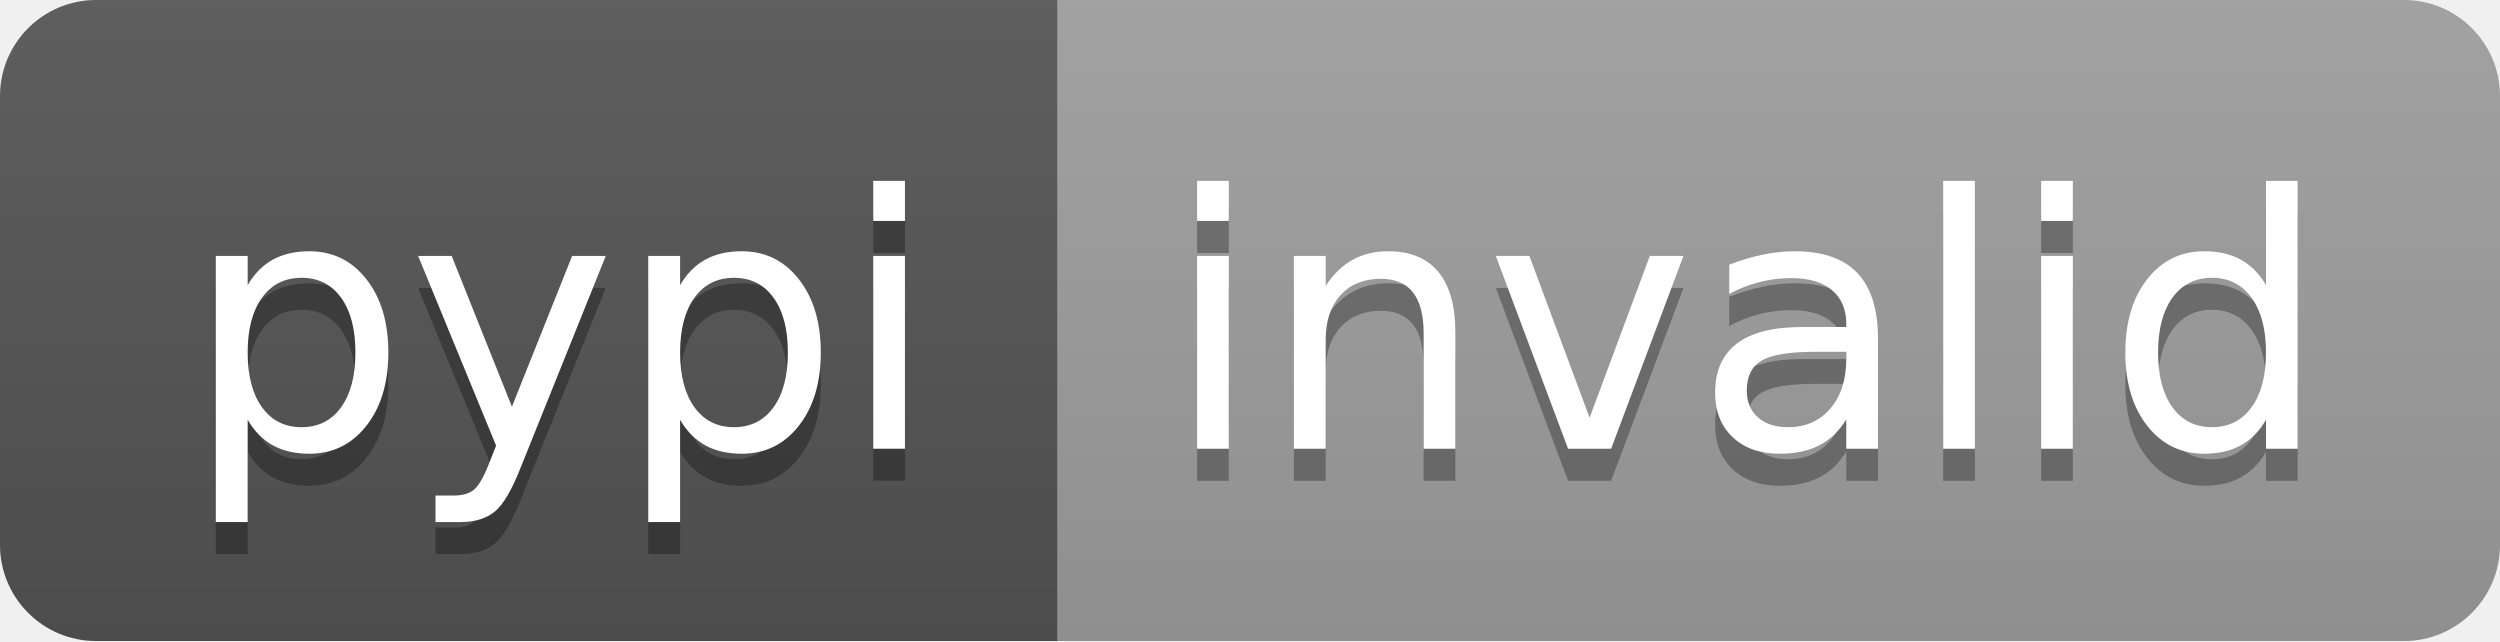
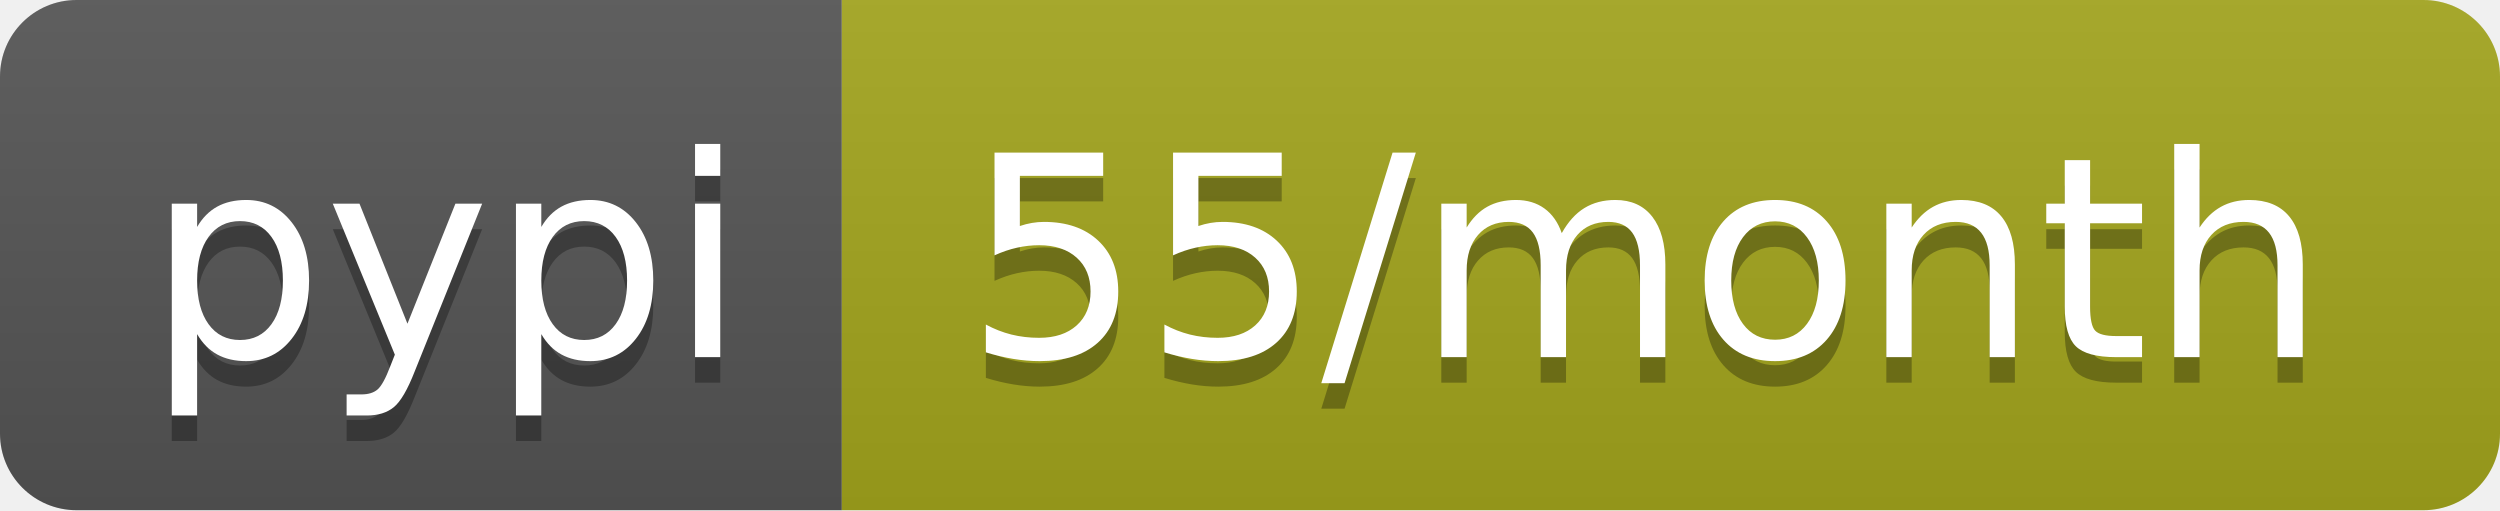
- <svg xmlns="http://www.w3.org/2000/svg" width="78" height="20" role="img" aria-label="pypi: invalid">
+ <svg xmlns="http://www.w3.org/2000/svg" width="98" height="20" role="img" aria-label="pypi: 55/month">
  <linearGradient id="s" x2="0" y2="100%">
    <stop offset="0" stop-color="#bbb" stop-opacity=".1" />
    <stop offset="1" stop-opacity=".1" />
  </linearGradient>
  <clipPath id="r">
-     <rect width="78" height="20" rx="3" fill="#fff" />
+     <rect width="98" height="20" rx="3" fill="#fff" />
  </clipPath>
  <g clip-path="url(#r)">
    <rect width="33" height="20" fill="#555" />
-     <rect x="33" width="45" height="20" fill="#9f9f9f" />
-     <rect width="78" height="20" fill="url(#s)" />
+     <rect x="33" width="65" height="20" fill="#a4a61d" />
+     <rect width="98" height="20" fill="url(#s)" />
  </g>
  <g fill="#fff" text-anchor="middle" font-family="Verdana,Geneva,DejaVu Sans,sans-serif" text-rendering="geometricPrecision" font-size="110">
    <text aria-hidden="true" x="175" y="150" fill="#010101" fill-opacity=".3" transform="scale(.1)" textLength="230">pypi</text>
    <text x="175" y="140" transform="scale(.1)" fill="#fff" textLength="230">pypi</text>
-     <text aria-hidden="true" x="545" y="150" fill="#010101" fill-opacity=".3" transform="scale(.1)" textLength="350">invalid</text>
-     <text x="545" y="140" transform="scale(.1)" fill="#fff" textLength="350">invalid</text>
+     <text aria-hidden="true" x="645" y="150" fill="#010101" fill-opacity=".3" transform="scale(.1)" textLength="550">55/month</text>
+     <text x="645" y="140" transform="scale(.1)" fill="#fff" textLength="550">55/month</text>
  </g>
</svg>
